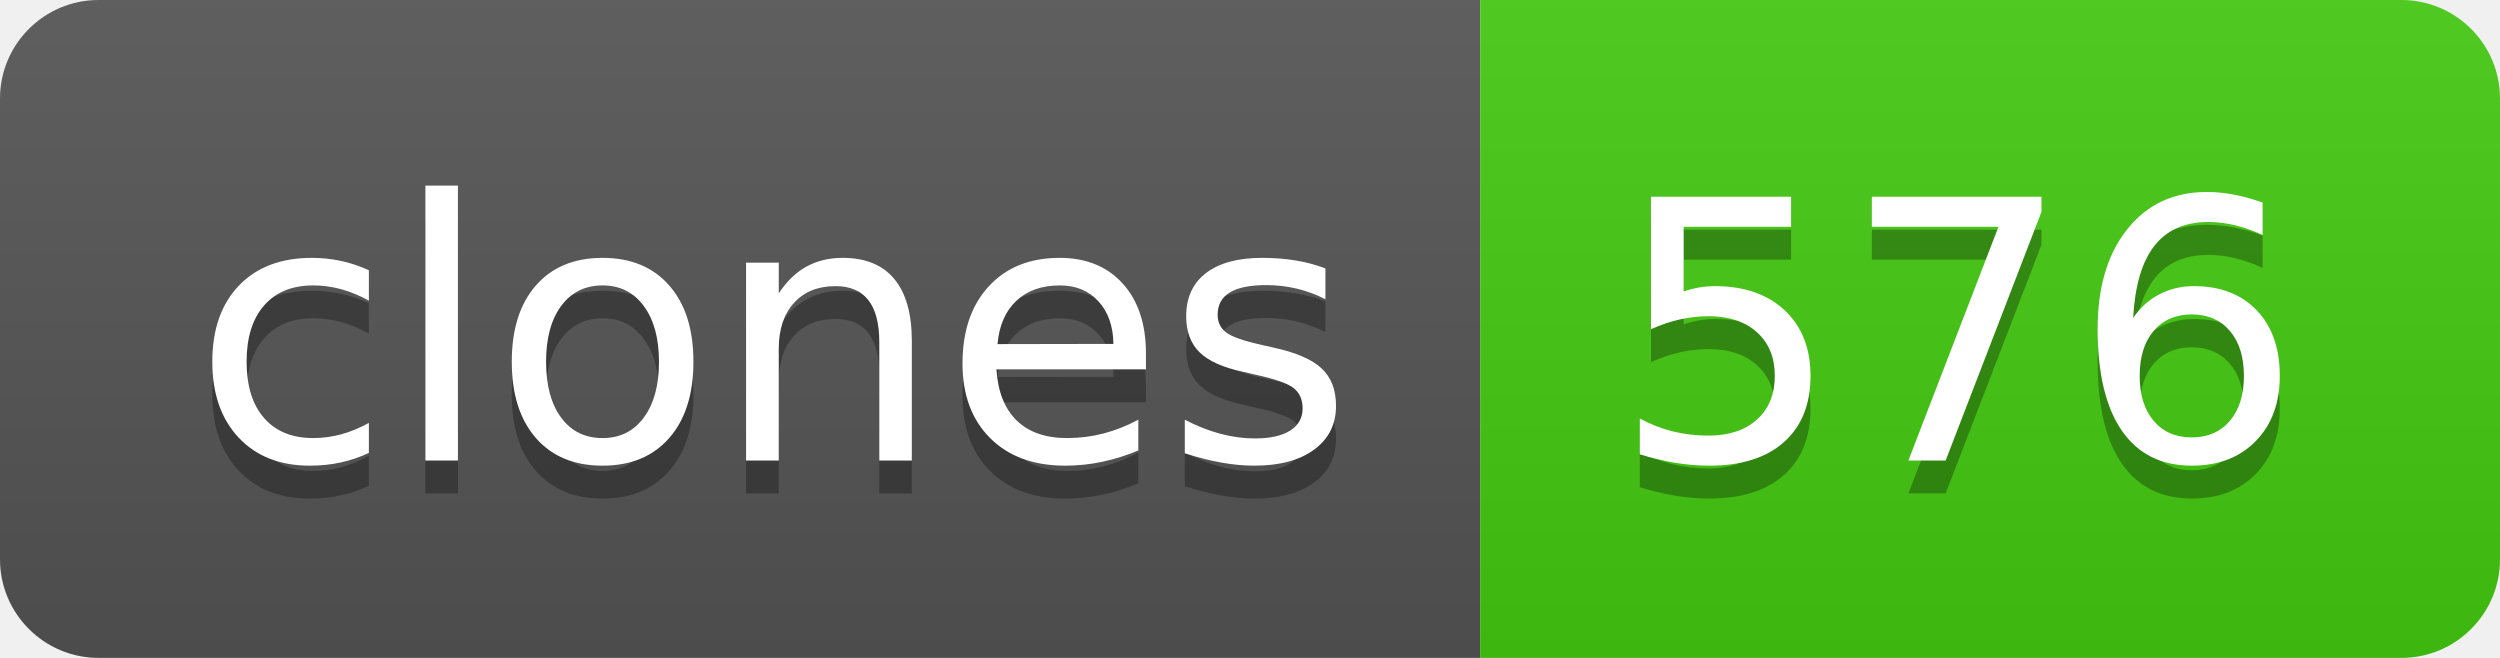
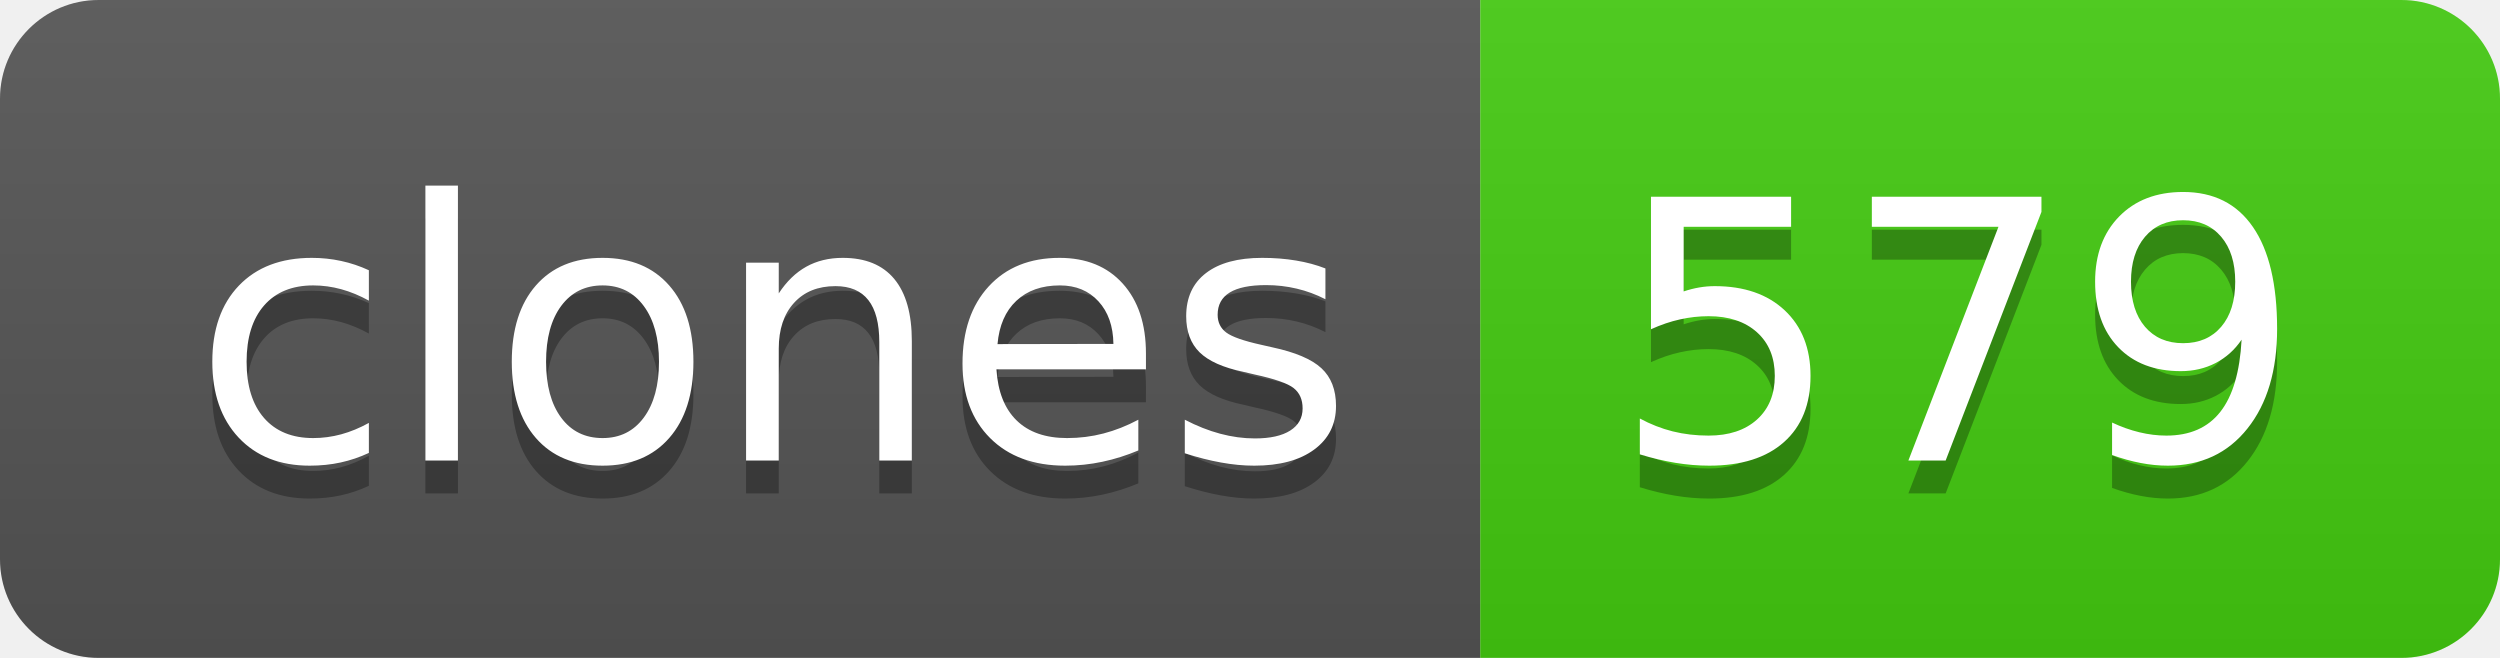
- <svg xmlns="http://www.w3.org/2000/svg" width="76" height="20" role="img" aria-label="clones: 576">
+ <svg xmlns="http://www.w3.org/2000/svg" width="76" height="20" role="img" aria-label="clones: 579">
  <linearGradient id="s" x2="0" y2="100%">
    <stop offset="0" stop-color="#bbb" stop-opacity=".1" />
    <stop offset="1" stop-opacity=".1" />
  </linearGradient>
  <clipPath id="r">
    <rect width="76" height="20" rx="3" fill="#fff" />
  </clipPath>
  <g clip-path="url(#r)">
    <rect width="45" height="20" fill="#555" />
    <rect x="45" width="31" height="20" fill="#4c1" />
    <rect width="76" height="20" fill="url(#s)" />
  </g>
  <g fill="#fff" text-anchor="middle" font-family="Verdana,Geneva,DejaVu Sans,sans-serif" text-rendering="geometricPrecision" font-size="110">
    <text aria-hidden="true" x="235" y="150" fill="#010101" fill-opacity=".3" transform="scale(.1)" textLength="350">clones</text>
    <text x="235" y="140" transform="scale(.1)" fill="#fff" textLength="350">clones</text>
-     <text aria-hidden="true" x="595" y="150" fill="#010101" fill-opacity=".3" transform="scale(.1)" textLength="210">576</text>
-     <text x="595" y="140" transform="scale(.1)" fill="#fff" textLength="210">576</text>
+     <text aria-hidden="true" x="595" y="150" fill="#010101" fill-opacity=".3" transform="scale(.1)" textLength="210">579</text>
+     <text x="595" y="140" transform="scale(.1)" fill="#fff" textLength="210">579</text>
  </g>
</svg>
